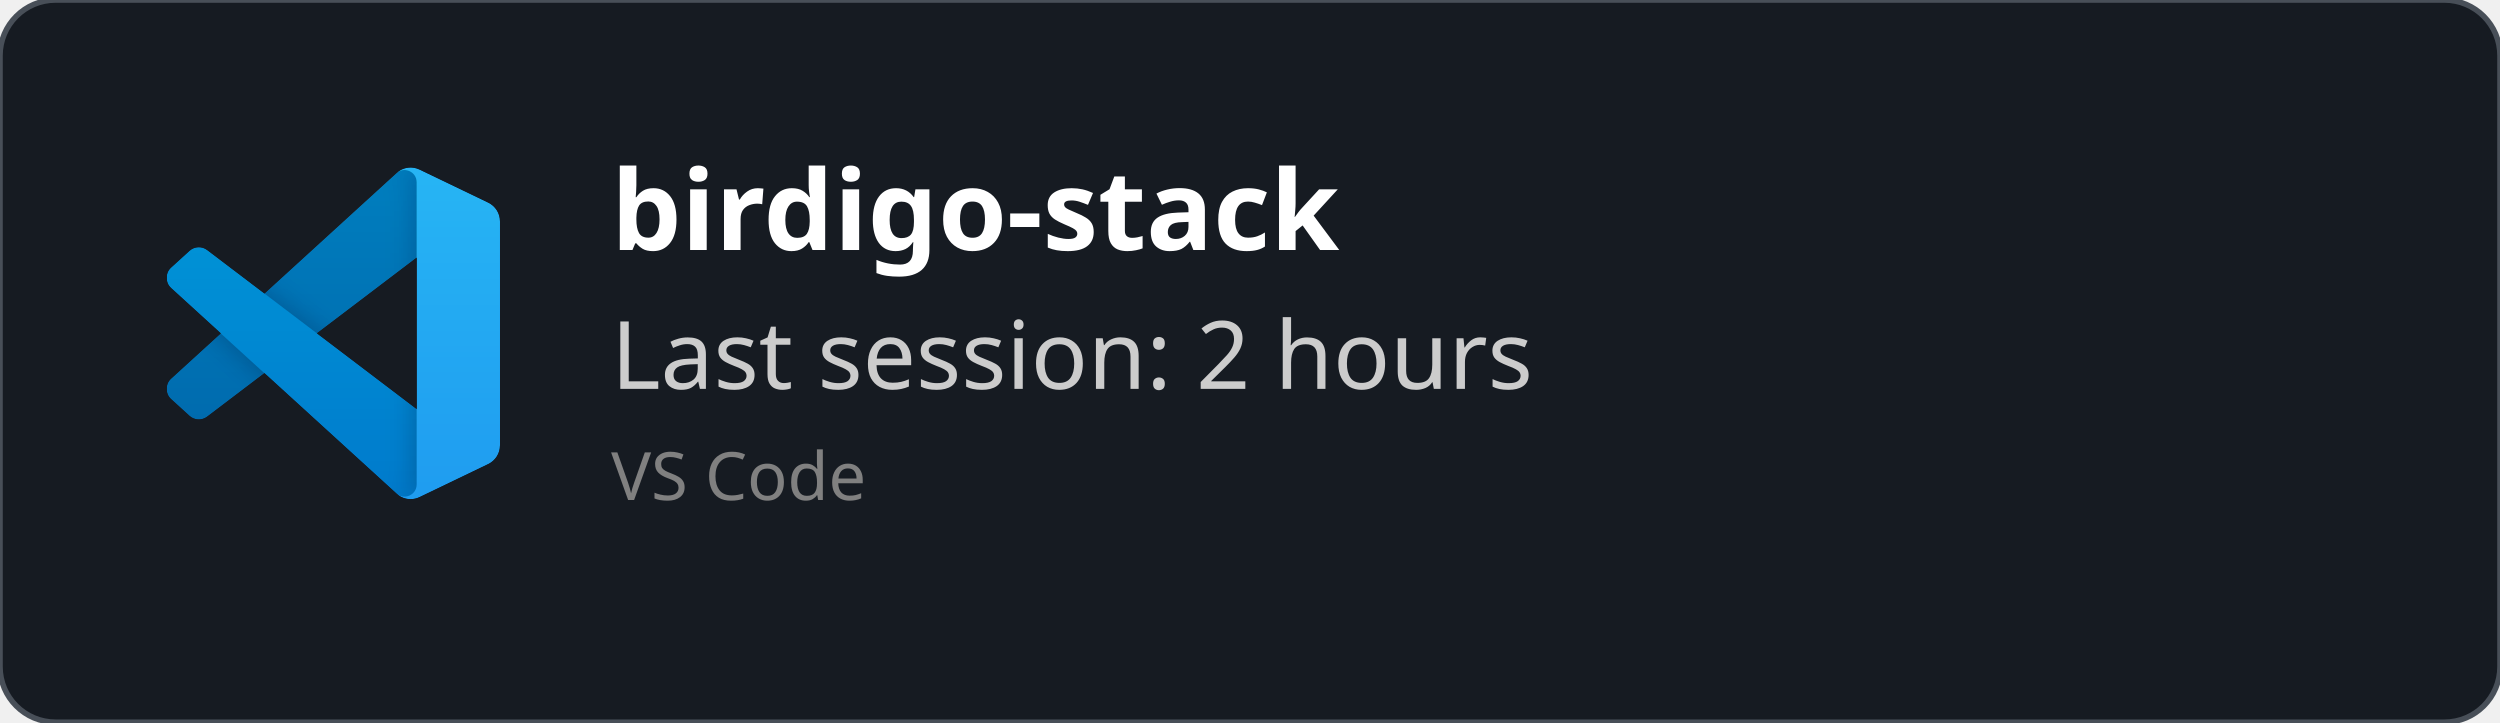
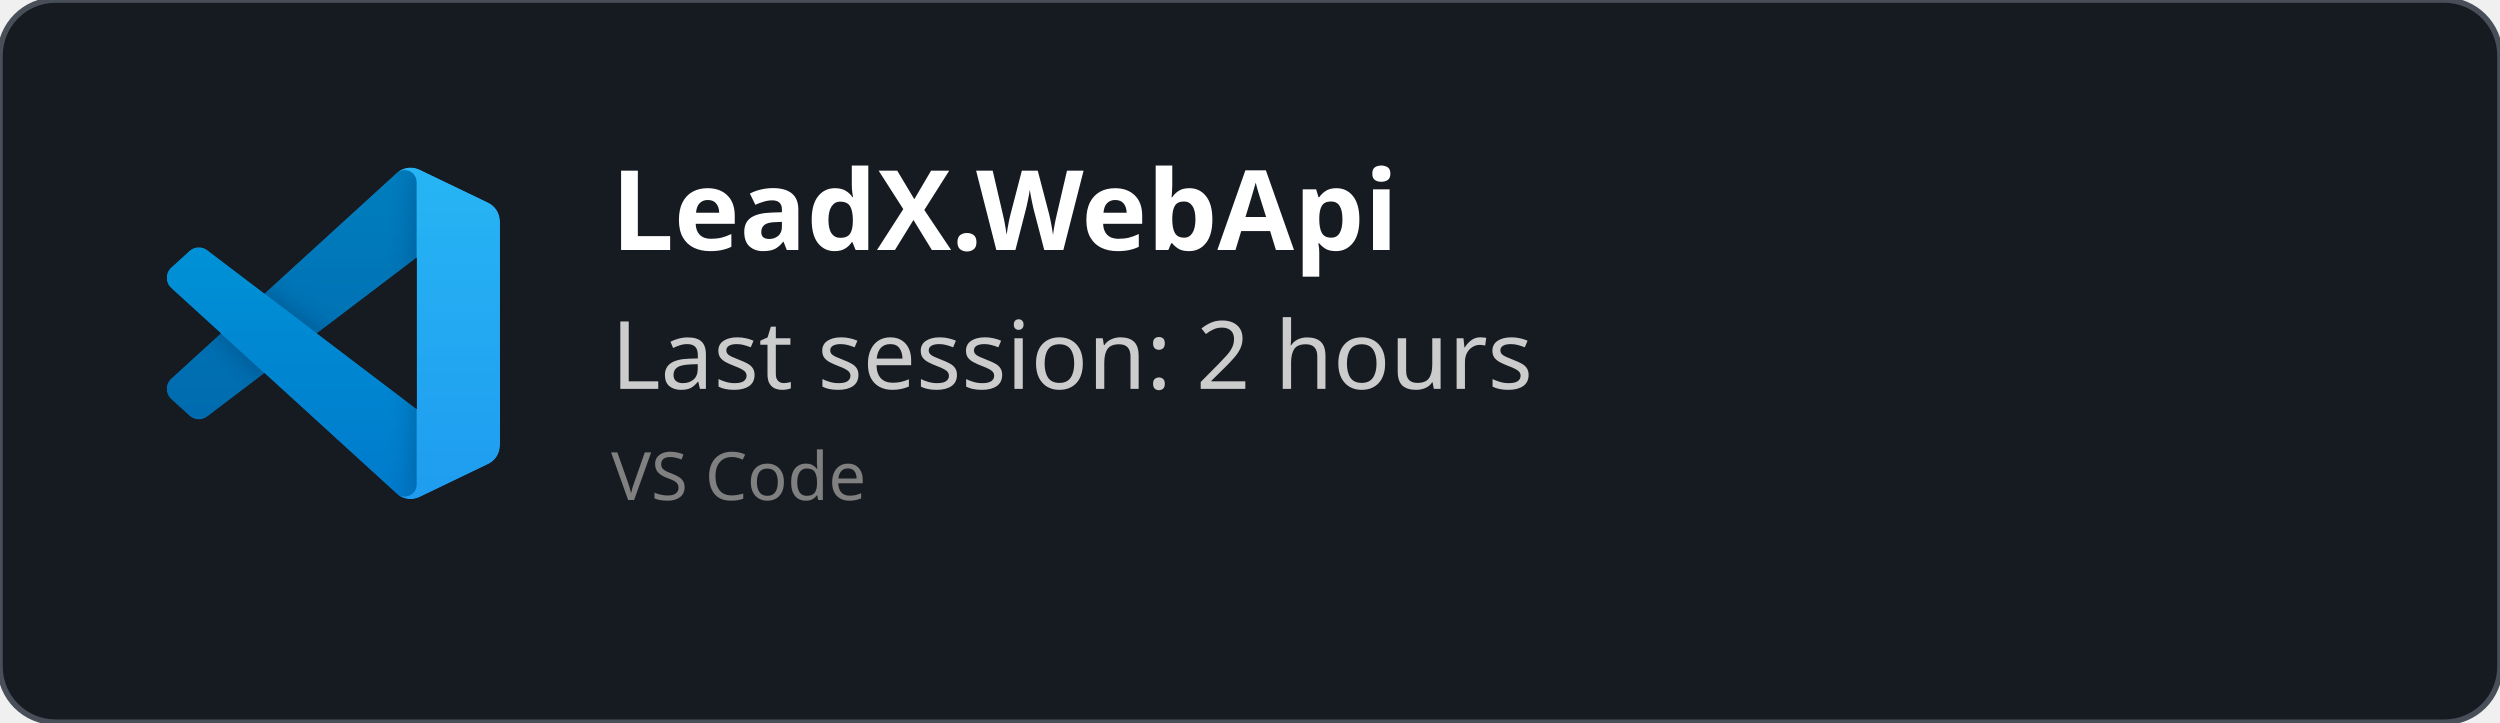
<svg xmlns="http://www.w3.org/2000/svg" width="450" height="130" viewBox="0 0 450 130" fill="none" role="img">
  <style>
    *{
        font-family: 'Segoe UI', Ubuntu, monospace
    }
    </style>
  <defs>
    <clipPath id="horizontalClip" x="20" y="20" width="500" height="200">
      <rect x="90" y="20" width="300" height="50" />
    </clipPath>
  </defs>
  <rect width="450" height="130" fill="rgba(22,27,34)" stroke="#484f58" stroke-width="1" fill-opacity="1" stroke-opacity="1" x="0" y="0" rx="10px" ry="10px">
    </rect>
  <svg width="60" height="60" x="30" y="30" viewBox="0 0 100 100" fill="none" id="vscode">
    <mask id="mask0" mask-type="alpha" maskUnits="userSpaceOnUse" x="0" y="0" width="100" height="100">
      <path fill-rule="evenodd" clip-rule="evenodd" d="M70.912 99.317C72.487 99.931 74.283 99.891 75.873 99.126L96.461 89.22C98.624 88.179 100 85.989 100 83.587V16.413C100 14.011 98.624 11.822 96.461 10.781L75.873 0.874C73.786 -0.13 71.345 0.116 69.513 1.447C69.252 1.637 69.003 1.849 68.769 2.083L29.355 38.041L12.187 25.01C10.589 23.797 8.354 23.896 6.869 25.246L1.363 30.255C-0.453 31.906 -0.455 34.763 1.359 36.417L16.247 50L1.359 63.583C-0.455 65.237 -0.453 68.094 1.363 69.745L6.869 74.754C8.354 76.104 10.589 76.204 12.187 74.99L29.355 61.959L68.769 97.917C69.392 98.541 70.125 99.01 70.912 99.317ZM75.015 27.299L45.109 50L75.015 72.701V27.299Z" fill="white" />
    </mask>
    <g mask="url(#mask0)">
      <path d="M96.461 10.796L75.857 0.876C73.472 -0.273 70.622 0.212 68.75 2.083L1.299 63.583C-0.516 65.237 -0.514 68.094 1.303 69.745L6.813 74.754C8.298 76.104 10.535 76.204 12.134 74.99L93.361 13.37C96.086 11.303 100 13.246 100 16.667V16.427C100 14.027 98.625 11.838 96.461 10.796Z" fill="#0065A9" />
      <g filter="url(#filter0_d)">
        <path d="M96.461 89.204L75.857 99.124C73.472 100.273 70.622 99.788 68.75 97.917L1.299 36.417C-0.516 34.763 -0.514 31.906 1.303 30.255L6.813 25.246C8.298 23.896 10.535 23.796 12.134 25.009L93.361 86.63C96.086 88.697 100 86.754 100 83.333V83.573C100 85.974 98.625 88.162 96.461 89.204Z" fill="#007ACC" />
      </g>
      <g filter="url(#filter1_d)">
        <path d="M75.858 99.126C73.472 100.274 70.622 99.788 68.75 97.917C71.056 100.223 75 98.59 75 95.328V4.672C75 1.41 71.056 -0.223 68.75 2.083C70.622 0.211 73.472 -0.274 75.858 0.874L96.459 10.781C98.623 11.822 100 14.011 100 16.413V83.587C100 85.989 98.623 88.179 96.459 89.22L75.858 99.126Z" fill="#1F9CF0" />
      </g>
      <g style="mix-blend-mode:overlay" opacity="0.25">
        <path fill-rule="evenodd" clip-rule="evenodd" d="M70.851 99.317C72.426 99.931 74.222 99.891 75.812 99.126L96.4 89.22C98.563 88.179 99.939 85.989 99.939 83.587V16.413C99.939 14.011 98.564 11.822 96.4 10.781L75.812 0.874C73.725 -0.13 71.284 0.116 69.453 1.447C69.191 1.637 68.942 1.849 68.708 2.083L29.294 38.041L12.126 25.01C10.528 23.796 8.293 23.896 6.809 25.246L1.302 30.255C-0.513 31.906 -0.515 34.763 1.298 36.417L16.186 50L1.298 63.583C-0.515 65.237 -0.513 68.094 1.302 69.745L6.809 74.754C8.293 76.104 10.528 76.204 12.126 74.99L29.294 61.959L68.708 97.917C69.332 98.54 70.064 99.01 70.851 99.317ZM74.954 27.299L45.048 50L74.954 72.701V27.299Z" fill="url(#paint0_linear)" />
      </g>
    </g>
    <defs>
      <filter id="filter0_d" x="-8.394" y="15.829" width="116.727" height="92.246" filterUnits="userSpaceOnUse" color-interpolation-filters="sRGB">
        <feFlood flood-opacity="0" result="BackgroundImageFix" />
        <feColorMatrix in="SourceAlpha" type="matrix" values="0 0 0 0 0 0 0 0 0 0 0 0 0 0 0 0 0 0 127 0" />
        <feOffset />
        <feGaussianBlur stdDeviation="4.167" />
        <feColorMatrix type="matrix" values="0 0 0 0 0 0 0 0 0 0 0 0 0 0 0 0 0 0 0.25 0" />
        <feBlend mode="overlay" in2="BackgroundImageFix" result="effect1_dropShadow" />
        <feBlend mode="normal" in="SourceGraphic" in2="effect1_dropShadow" result="shape" />
      </filter>
      <filter id="filter1_d" x="60.417" y="-8.076" width="47.917" height="116.151" filterUnits="userSpaceOnUse" color-interpolation-filters="sRGB">
        <feFlood flood-opacity="0" result="BackgroundImageFix" />
        <feColorMatrix in="SourceAlpha" type="matrix" values="0 0 0 0 0 0 0 0 0 0 0 0 0 0 0 0 0 0 127 0" />
        <feOffset />
        <feGaussianBlur stdDeviation="4.167" />
        <feColorMatrix type="matrix" values="0 0 0 0 0 0 0 0 0 0 0 0 0 0 0 0 0 0 0.25 0" />
        <feBlend mode="overlay" in2="BackgroundImageFix" result="effect1_dropShadow" />
        <feBlend mode="normal" in="SourceGraphic" in2="effect1_dropShadow" result="shape" />
      </filter>
      <linearGradient id="paint0_linear" x1="49.939" y1="0.258" x2="49.939" y2="99.742" gradientUnits="userSpaceOnUse">
        <stop stop-color="white" />
        <stop offset="1" stop-color="white" stop-opacity="0" />
      </linearGradient>
    </defs>
  </svg>
  <text x="110" y="45" font-size="20" clip-path="url(#horizontalClip)" font-weight="bold" font-family="Ubuntu" fill="white">
-     birdigo-stack
+     LeadX.WebApi
    </text>
  <text x="110" y="70" font-size="17px" font-family="Ubuntu" fill="#ccc">
    Last session: 2 hours
    </text>
  <text x="110" y="90" font-size="12px" font-family="Ubuntu" fill="grey">
    VS Code
    </text>
</svg>
